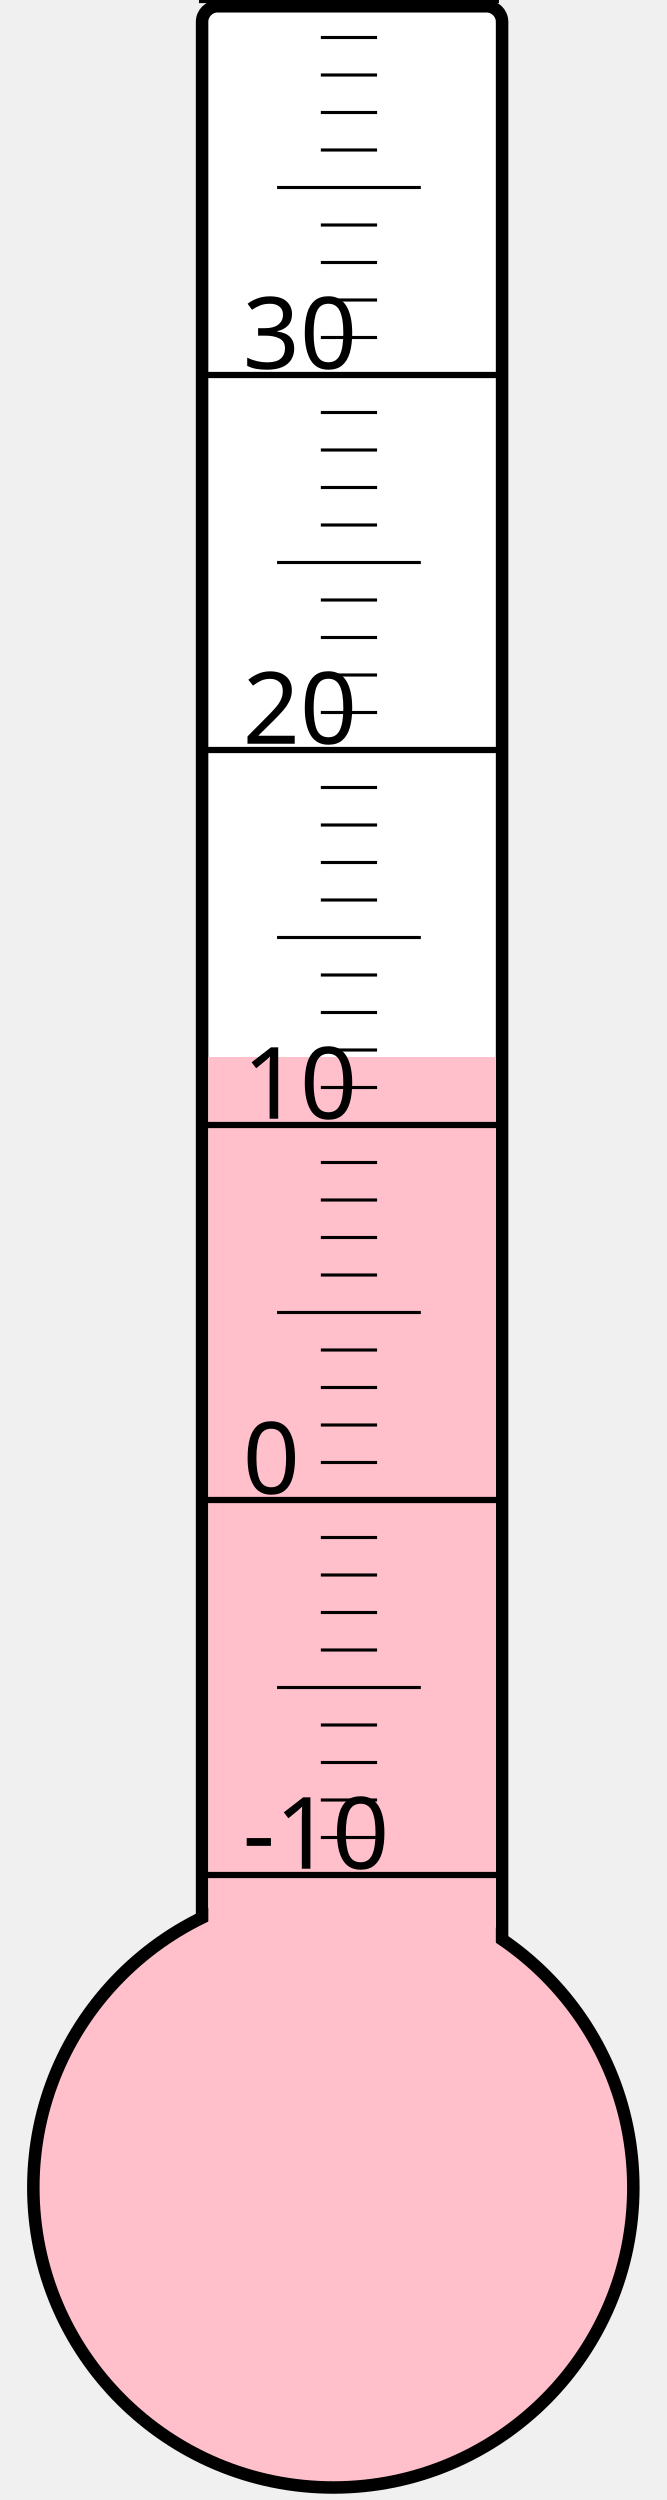
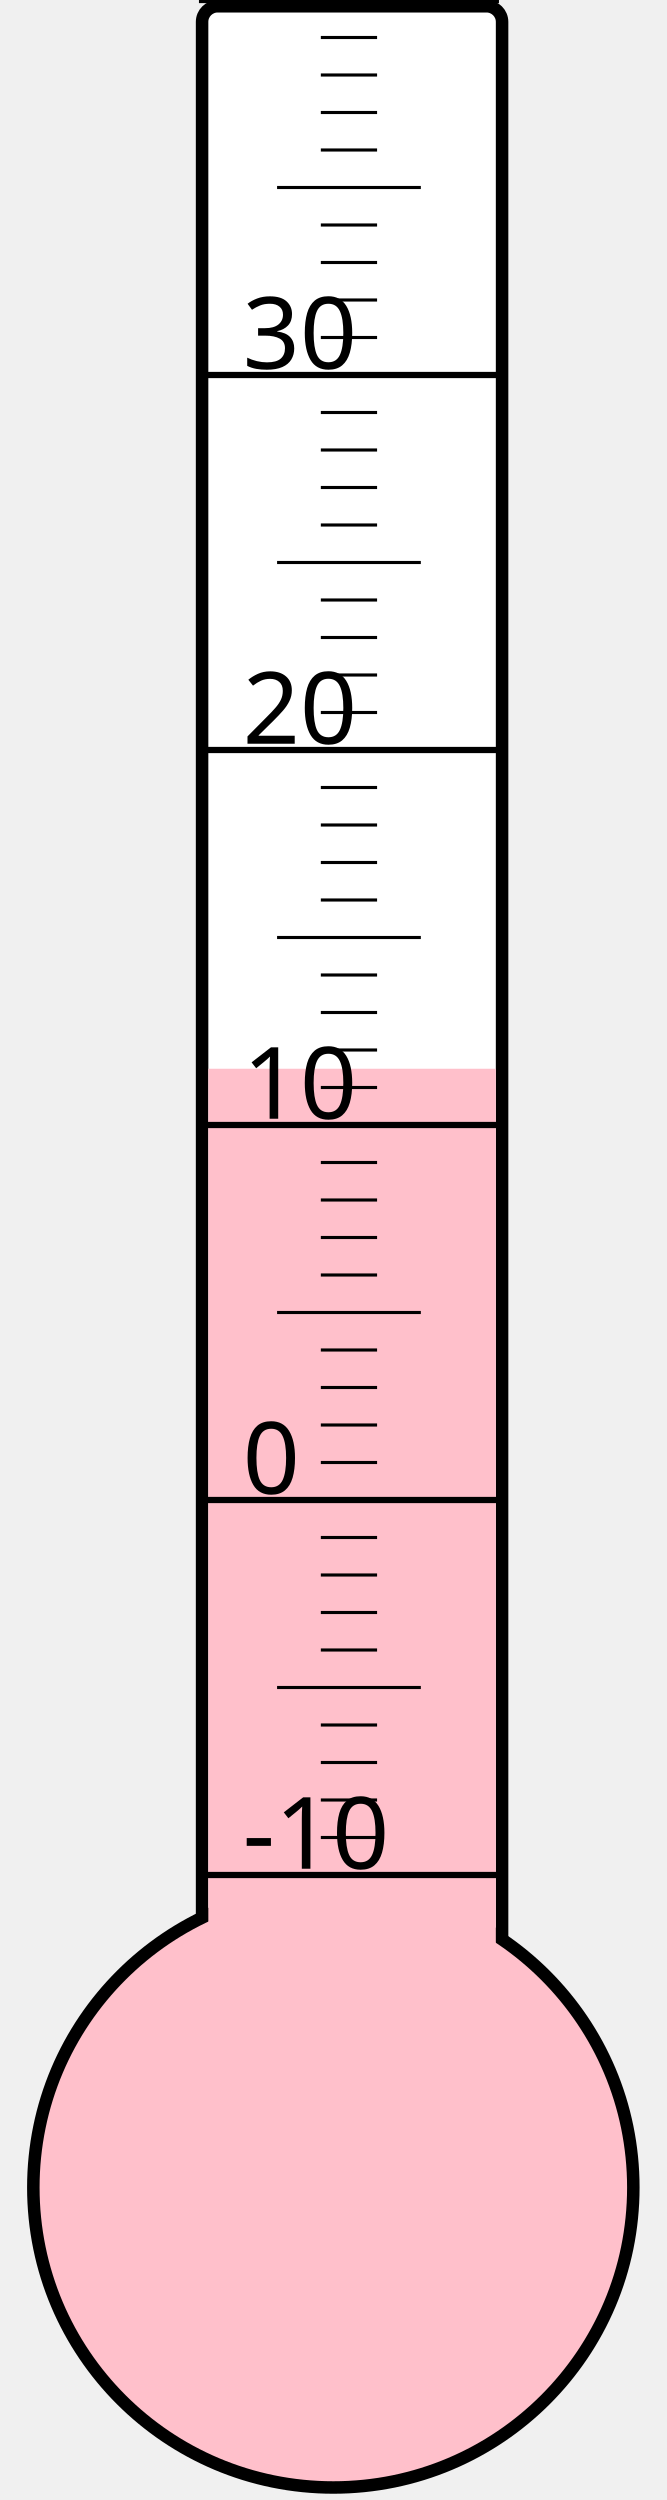
<svg xmlns="http://www.w3.org/2000/svg" width="40px" height="150px" viewBox="0 0 200 800">
  <rect width="200" height="800" x="0" y="0" style="fill: #ffffeb; fill-opacity: 0;" />
  <rect width="96" height="680" x="58" y="2" rx="5" ry="5" style="fill: white; fill-opacity: 1; stroke: black; stroke-width: 4;" />
  <circle cx="100" cy="700" r="96" style="fill: pink; stroke: black; stroke-width: 4;" />
-   <rect width="92" height="361.75" x="60" y="338.25" style="fill: pink; fill-opacity: 1; stroke-width: 0;" />
+   <rect width="92" height="358.0" x="60" y="342.0" style="fill: pink; fill-opacity: 1; stroke-width: 0;" />
  <text x="71" y="598" style="font-family: sans-serif; font-size: 24pt;">-10</text>
  <text x="71" y="478" style="font-family: sans-serif; font-size: 24pt;">0</text>
  <text x="71" y="358" style="font-family: sans-serif; font-size: 24pt;">10</text>
  <text x="71" y="238" style="font-family: sans-serif; font-size: 24pt;">20</text>
  <text x="71" y="118" style="font-family: sans-serif; font-size: 24pt;">30</text>
  <g style="stroke: black;">
    <line x1="57" y1="600" x2="153" y2="600" style="stroke-width: 2;" />
    <line x1="96" y1="588" x2="114" y2="588" style="stroke-width: 1;" />
    <line x1="96" y1="576" x2="114" y2="576" style="stroke-width: 1;" />
    <line x1="96" y1="564" x2="114" y2="564" style="stroke-width: 1;" />
    <line x1="96" y1="552" x2="114" y2="552" style="stroke-width: 1;" />
    <line x1="82" y1="540" x2="128" y2="540" style="stroke-width: 1;" />
    <line x1="96" y1="528" x2="114" y2="528" style="stroke-width: 1;" />
    <line x1="96" y1="516" x2="114" y2="516" style="stroke-width: 1;" />
    <line x1="96" y1="504" x2="114" y2="504" style="stroke-width: 1;" />
    <line x1="96" y1="492" x2="114" y2="492" style="stroke-width: 1;" />
    <line x1="57" y1="480" x2="153" y2="480" style="stroke-width: 2;" />
    <line x1="96" y1="468" x2="114" y2="468" style="stroke-width: 1;" />
    <line x1="96" y1="456" x2="114" y2="456" style="stroke-width: 1;" />
    <line x1="96" y1="444" x2="114" y2="444" style="stroke-width: 1;" />
    <line x1="96" y1="432" x2="114" y2="432" style="stroke-width: 1;" />
    <line x1="82" y1="420" x2="128" y2="420" style="stroke-width: 1;" />
    <line x1="96" y1="408" x2="114" y2="408" style="stroke-width: 1;" />
    <line x1="96" y1="396" x2="114" y2="396" style="stroke-width: 1;" />
    <line x1="96" y1="384" x2="114" y2="384" style="stroke-width: 1;" />
    <line x1="96" y1="372" x2="114" y2="372" style="stroke-width: 1;" />
    <line x1="57" y1="360" x2="153" y2="360" style="stroke-width: 2;" />
    <line x1="96" y1="348" x2="114" y2="348" style="stroke-width: 1;" />
    <line x1="96" y1="336" x2="114" y2="336" style="stroke-width: 1;" />
    <line x1="96" y1="324" x2="114" y2="324" style="stroke-width: 1;" />
    <line x1="96" y1="312" x2="114" y2="312" style="stroke-width: 1;" />
    <line x1="82" y1="300" x2="128" y2="300" style="stroke-width: 1;" />
    <line x1="96" y1="288" x2="114" y2="288" style="stroke-width: 1;" />
    <line x1="96" y1="276" x2="114" y2="276" style="stroke-width: 1;" />
    <line x1="96" y1="264" x2="114" y2="264" style="stroke-width: 1;" />
    <line x1="96" y1="252" x2="114" y2="252" style="stroke-width: 1;" />
    <line x1="57" y1="240" x2="153" y2="240" style="stroke-width: 2;" />
    <line x1="96" y1="228" x2="114" y2="228" style="stroke-width: 1;" />
    <line x1="96" y1="216" x2="114" y2="216" style="stroke-width: 1;" />
    <line x1="96" y1="204" x2="114" y2="204" style="stroke-width: 1;" />
    <line x1="96" y1="192" x2="114" y2="192" style="stroke-width: 1;" />
    <line x1="82" y1="180" x2="128" y2="180" style="stroke-width: 1;" />
    <line x1="96" y1="168" x2="114" y2="168" style="stroke-width: 1;" />
    <line x1="96" y1="156" x2="114" y2="156" style="stroke-width: 1;" />
    <line x1="96" y1="144" x2="114" y2="144" style="stroke-width: 1;" />
    <line x1="96" y1="132" x2="114" y2="132" style="stroke-width: 1;" />
    <line x1="57" y1="120" x2="153" y2="120" style="stroke-width: 2;" />
    <line x1="96" y1="108" x2="114" y2="108" style="stroke-width: 1;" />
    <line x1="96" y1="96" x2="114" y2="96" style="stroke-width: 1;" />
    <line x1="96" y1="84" x2="114" y2="84" style="stroke-width: 1;" />
    <line x1="96" y1="72" x2="114" y2="72" style="stroke-width: 1;" />
    <line x1="82" y1="60" x2="128" y2="60" style="stroke-width: 1;" />
    <line x1="96" y1="48" x2="114" y2="48" style="stroke-width: 1;" />
    <line x1="96" y1="36" x2="114" y2="36" style="stroke-width: 1;" />
    <line x1="96" y1="24" x2="114" y2="24" style="stroke-width: 1;" />
    <line x1="96" y1="12" x2="114" y2="12" style="stroke-width: 1;" />
    <line x1="57" y1="0" x2="153" y2="0" style="stroke-width: 2;" />
  </g>
</svg>
